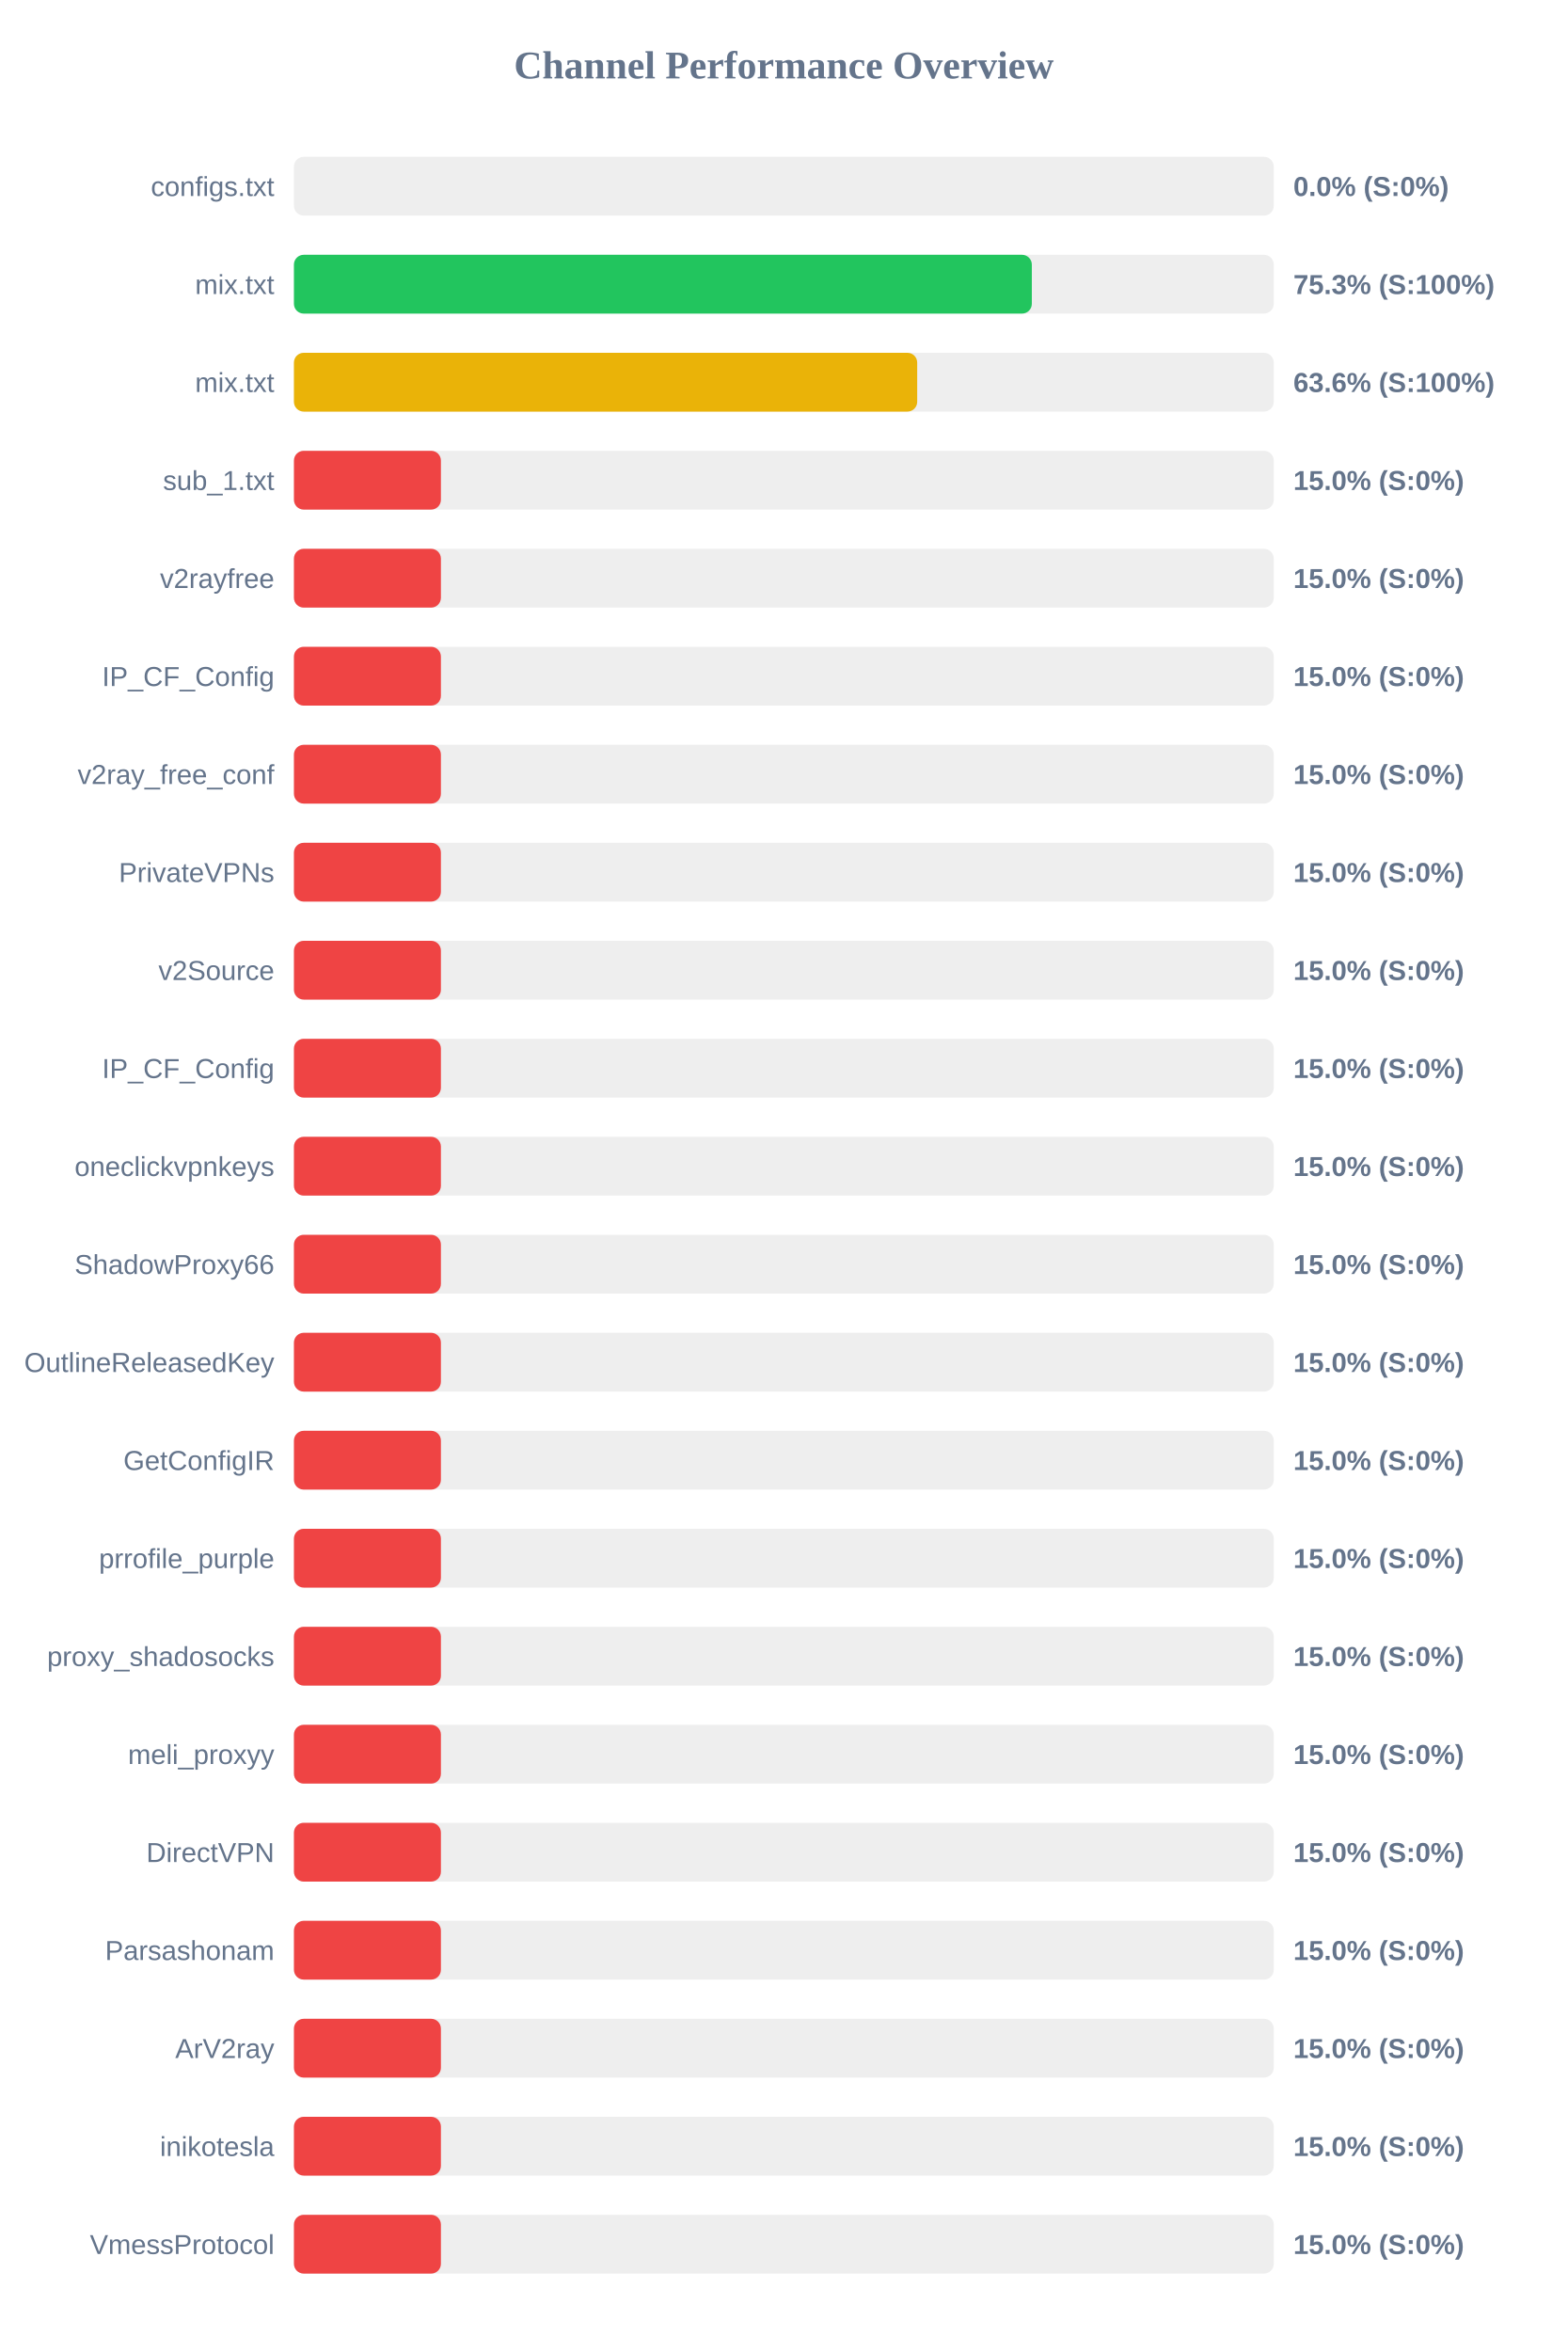
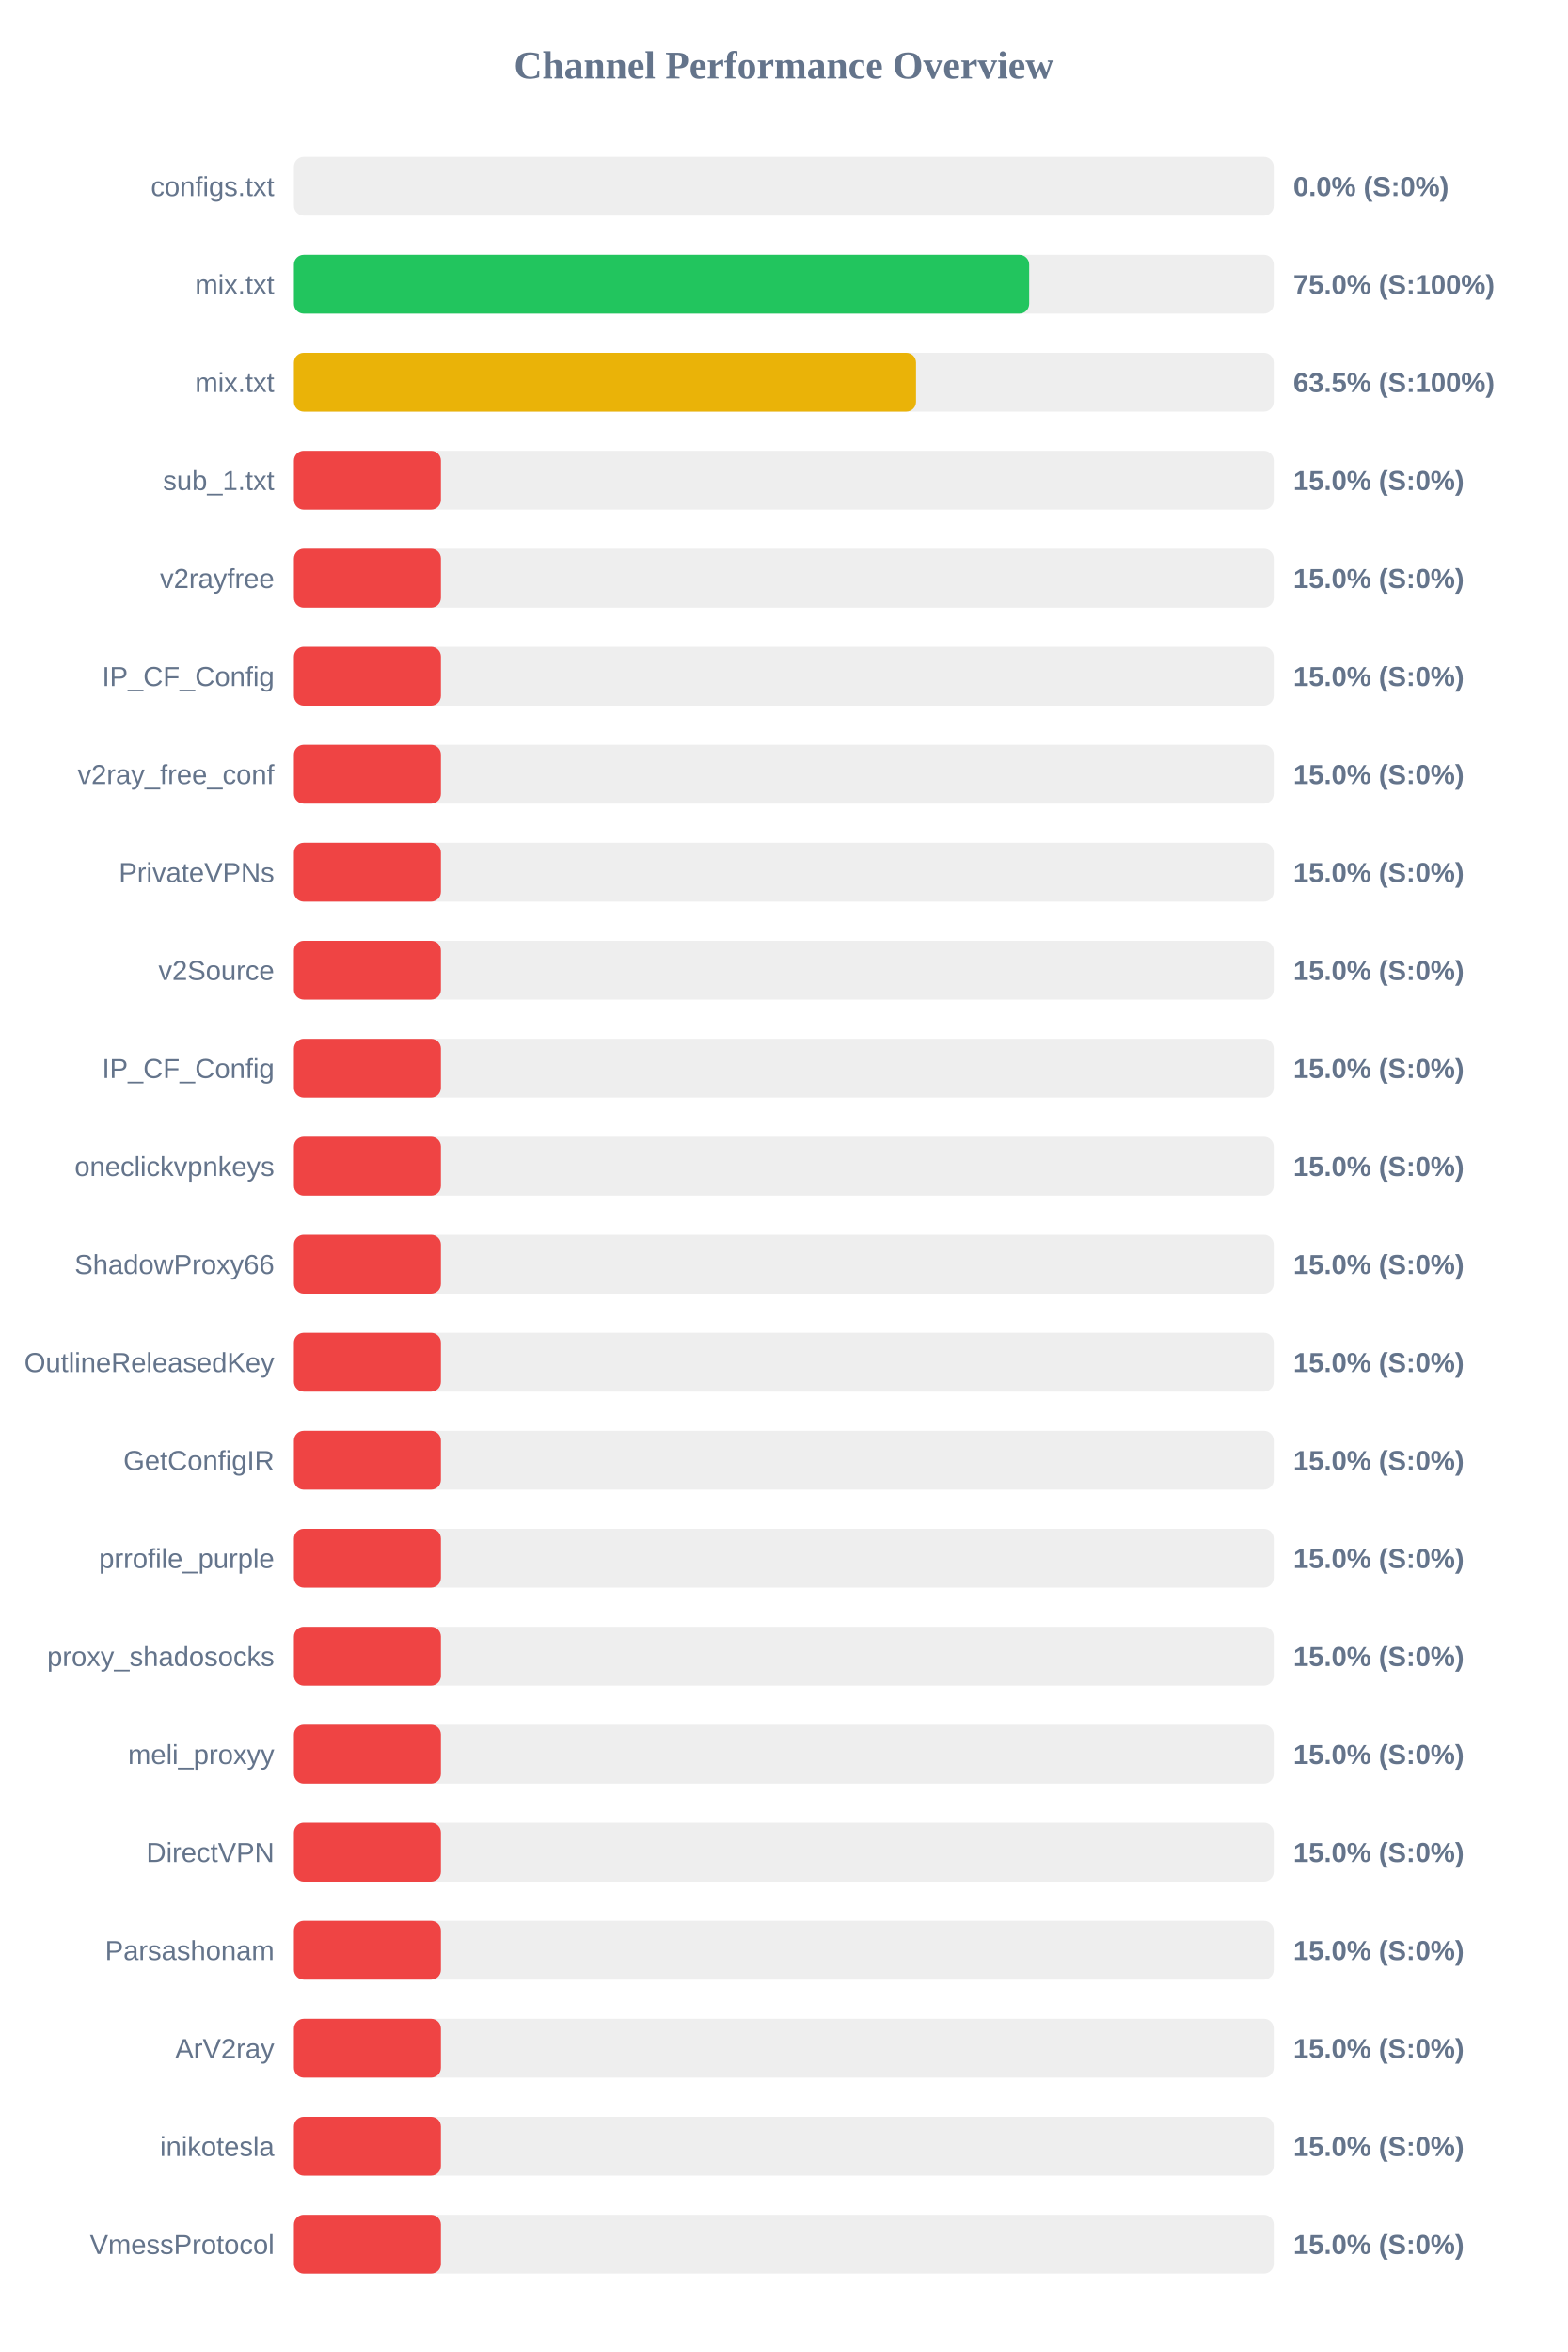
<svg xmlns="http://www.w3.org/2000/svg" width="800" height="1200" version="1.1">
  <style>
        .row { font: 14px Arial; fill: #64748b; }
        .score { font: bold 14px Arial; fill: #64748b; }
    </style>
  <text x="400" y="40" text-anchor="middle" font-size="20px" font-weight="bold" fill="#64748b">Channel Performance Overview</text>
  <rect x="150" y="80" width="500" height="30" fill="#eee" rx="5" />
  <rect x="150" y="80" width="0.0" height="30" fill="#ef4444" rx="5" />
  <text x="140" y="100" text-anchor="end" class="row">configs.txt</text>
  <text x="660" y="100" text-anchor="start" class="score">0.0% (S:0%)</text>
  <rect x="150" y="130" width="500" height="30" fill="#eee" rx="5" />
-   <rect x="150" y="130" width="376.55" height="30" fill="#22c55e" rx="5" />
+   <rect x="150" y="130" width="375.2" height="30" fill="#22c55e" rx="5" />
  <text x="140" y="150" text-anchor="end" class="row">mix.txt</text>
-   <text x="660" y="150" text-anchor="start" class="score">75.3% (S:100%)</text>
+   <text x="660" y="150" text-anchor="start" class="score">75.0% (S:100%)</text>
  <rect x="150" y="180" width="500" height="30" fill="#eee" rx="5" />
-   <rect x="150" y="180" width="318.05" height="30" fill="#eab308" rx="5" />
+   <rect x="150" y="180" width="317.45" height="30" fill="#eab308" rx="5" />
  <text x="140" y="200" text-anchor="end" class="row">mix.txt</text>
-   <text x="660" y="200" text-anchor="start" class="score">63.6% (S:100%)</text>
+   <text x="660" y="200" text-anchor="start" class="score">63.5% (S:100%)</text>
  <rect x="150" y="230" width="500" height="30" fill="#eee" rx="5" />
  <rect x="150" y="230" width="75.0" height="30" fill="#ef4444" rx="5" />
  <text x="140" y="250" text-anchor="end" class="row">sub_1.txt</text>
  <text x="660" y="250" text-anchor="start" class="score">15.0% (S:0%)</text>
  <rect x="150" y="280" width="500" height="30" fill="#eee" rx="5" />
  <rect x="150" y="280" width="75.0" height="30" fill="#ef4444" rx="5" />
  <text x="140" y="300" text-anchor="end" class="row">v2rayfree</text>
  <text x="660" y="300" text-anchor="start" class="score">15.0% (S:0%)</text>
  <rect x="150" y="330" width="500" height="30" fill="#eee" rx="5" />
  <rect x="150" y="330" width="75.0" height="30" fill="#ef4444" rx="5" />
  <text x="140" y="350" text-anchor="end" class="row">IP_CF_Config</text>
  <text x="660" y="350" text-anchor="start" class="score">15.0% (S:0%)</text>
  <rect x="150" y="380" width="500" height="30" fill="#eee" rx="5" />
  <rect x="150" y="380" width="75.0" height="30" fill="#ef4444" rx="5" />
  <text x="140" y="400" text-anchor="end" class="row">v2ray_free_conf</text>
  <text x="660" y="400" text-anchor="start" class="score">15.0% (S:0%)</text>
  <rect x="150" y="430" width="500" height="30" fill="#eee" rx="5" />
  <rect x="150" y="430" width="75.0" height="30" fill="#ef4444" rx="5" />
  <text x="140" y="450" text-anchor="end" class="row">PrivateVPNs</text>
  <text x="660" y="450" text-anchor="start" class="score">15.0% (S:0%)</text>
  <rect x="150" y="480" width="500" height="30" fill="#eee" rx="5" />
  <rect x="150" y="480" width="75.0" height="30" fill="#ef4444" rx="5" />
  <text x="140" y="500" text-anchor="end" class="row">v2Source</text>
  <text x="660" y="500" text-anchor="start" class="score">15.0% (S:0%)</text>
  <rect x="150" y="530" width="500" height="30" fill="#eee" rx="5" />
  <rect x="150" y="530" width="75.0" height="30" fill="#ef4444" rx="5" />
  <text x="140" y="550" text-anchor="end" class="row">IP_CF_Config</text>
  <text x="660" y="550" text-anchor="start" class="score">15.0% (S:0%)</text>
  <rect x="150" y="580" width="500" height="30" fill="#eee" rx="5" />
  <rect x="150" y="580" width="75.0" height="30" fill="#ef4444" rx="5" />
  <text x="140" y="600" text-anchor="end" class="row">oneclickvpnkeys</text>
  <text x="660" y="600" text-anchor="start" class="score">15.0% (S:0%)</text>
  <rect x="150" y="630" width="500" height="30" fill="#eee" rx="5" />
  <rect x="150" y="630" width="75.0" height="30" fill="#ef4444" rx="5" />
  <text x="140" y="650" text-anchor="end" class="row">ShadowProxy66</text>
  <text x="660" y="650" text-anchor="start" class="score">15.0% (S:0%)</text>
  <rect x="150" y="680" width="500" height="30" fill="#eee" rx="5" />
  <rect x="150" y="680" width="75.0" height="30" fill="#ef4444" rx="5" />
  <text x="140" y="700" text-anchor="end" class="row">OutlineReleasedKey</text>
  <text x="660" y="700" text-anchor="start" class="score">15.0% (S:0%)</text>
  <rect x="150" y="730" width="500" height="30" fill="#eee" rx="5" />
  <rect x="150" y="730" width="75.0" height="30" fill="#ef4444" rx="5" />
  <text x="140" y="750" text-anchor="end" class="row">GetConfigIR</text>
  <text x="660" y="750" text-anchor="start" class="score">15.0% (S:0%)</text>
  <rect x="150" y="780" width="500" height="30" fill="#eee" rx="5" />
  <rect x="150" y="780" width="75.0" height="30" fill="#ef4444" rx="5" />
  <text x="140" y="800" text-anchor="end" class="row">prrofile_purple</text>
  <text x="660" y="800" text-anchor="start" class="score">15.0% (S:0%)</text>
  <rect x="150" y="830" width="500" height="30" fill="#eee" rx="5" />
  <rect x="150" y="830" width="75.0" height="30" fill="#ef4444" rx="5" />
  <text x="140" y="850" text-anchor="end" class="row">proxy_shadosocks</text>
  <text x="660" y="850" text-anchor="start" class="score">15.0% (S:0%)</text>
  <rect x="150" y="880" width="500" height="30" fill="#eee" rx="5" />
  <rect x="150" y="880" width="75.0" height="30" fill="#ef4444" rx="5" />
  <text x="140" y="900" text-anchor="end" class="row">meli_proxyy</text>
  <text x="660" y="900" text-anchor="start" class="score">15.0% (S:0%)</text>
  <rect x="150" y="930" width="500" height="30" fill="#eee" rx="5" />
  <rect x="150" y="930" width="75.0" height="30" fill="#ef4444" rx="5" />
  <text x="140" y="950" text-anchor="end" class="row">DirectVPN</text>
  <text x="660" y="950" text-anchor="start" class="score">15.0% (S:0%)</text>
  <rect x="150" y="980" width="500" height="30" fill="#eee" rx="5" />
  <rect x="150" y="980" width="75.0" height="30" fill="#ef4444" rx="5" />
  <text x="140" y="1000" text-anchor="end" class="row">Parsashonam</text>
  <text x="660" y="1000" text-anchor="start" class="score">15.0% (S:0%)</text>
  <rect x="150" y="1030" width="500" height="30" fill="#eee" rx="5" />
  <rect x="150" y="1030" width="75.0" height="30" fill="#ef4444" rx="5" />
  <text x="140" y="1050" text-anchor="end" class="row">ArV2ray</text>
  <text x="660" y="1050" text-anchor="start" class="score">15.0% (S:0%)</text>
  <rect x="150" y="1080" width="500" height="30" fill="#eee" rx="5" />
  <rect x="150" y="1080" width="75.0" height="30" fill="#ef4444" rx="5" />
  <text x="140" y="1100" text-anchor="end" class="row">inikotesla</text>
  <text x="660" y="1100" text-anchor="start" class="score">15.0% (S:0%)</text>
  <rect x="150" y="1130" width="500" height="30" fill="#eee" rx="5" />
  <rect x="150" y="1130" width="75.0" height="30" fill="#ef4444" rx="5" />
  <text x="140" y="1150" text-anchor="end" class="row">VmessProtocol</text>
  <text x="660" y="1150" text-anchor="start" class="score">15.0% (S:0%)</text>
</svg>
